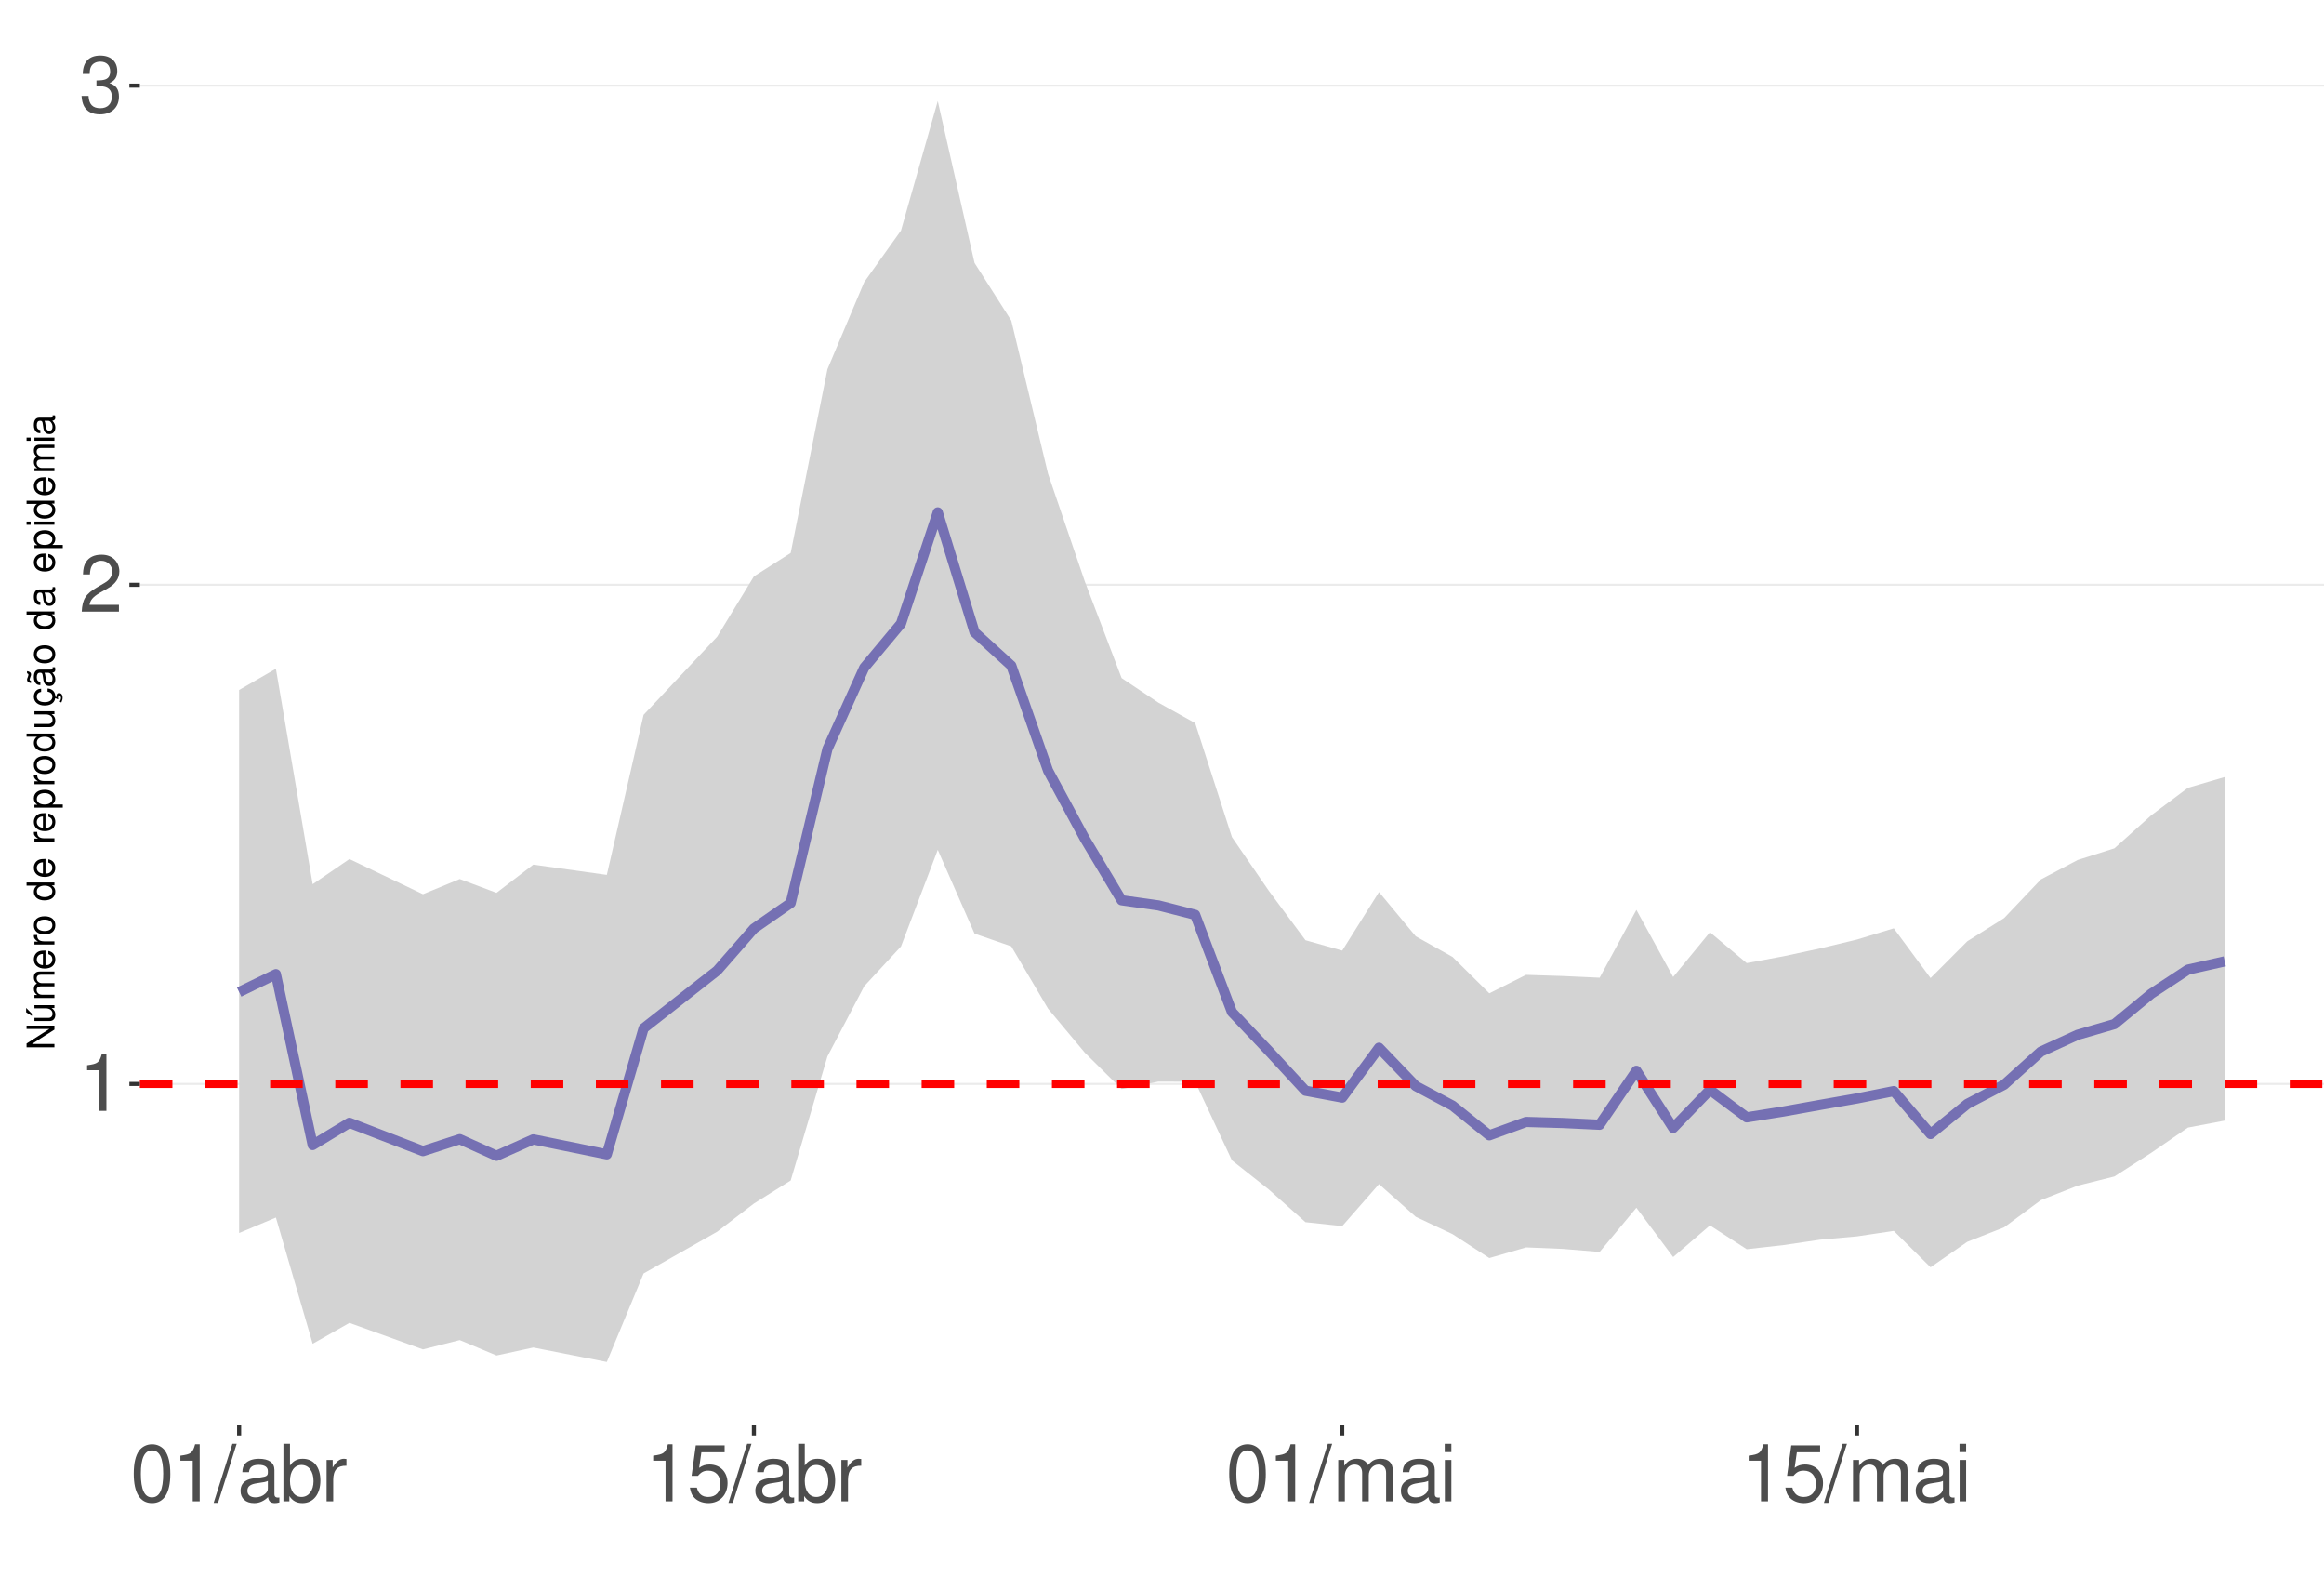
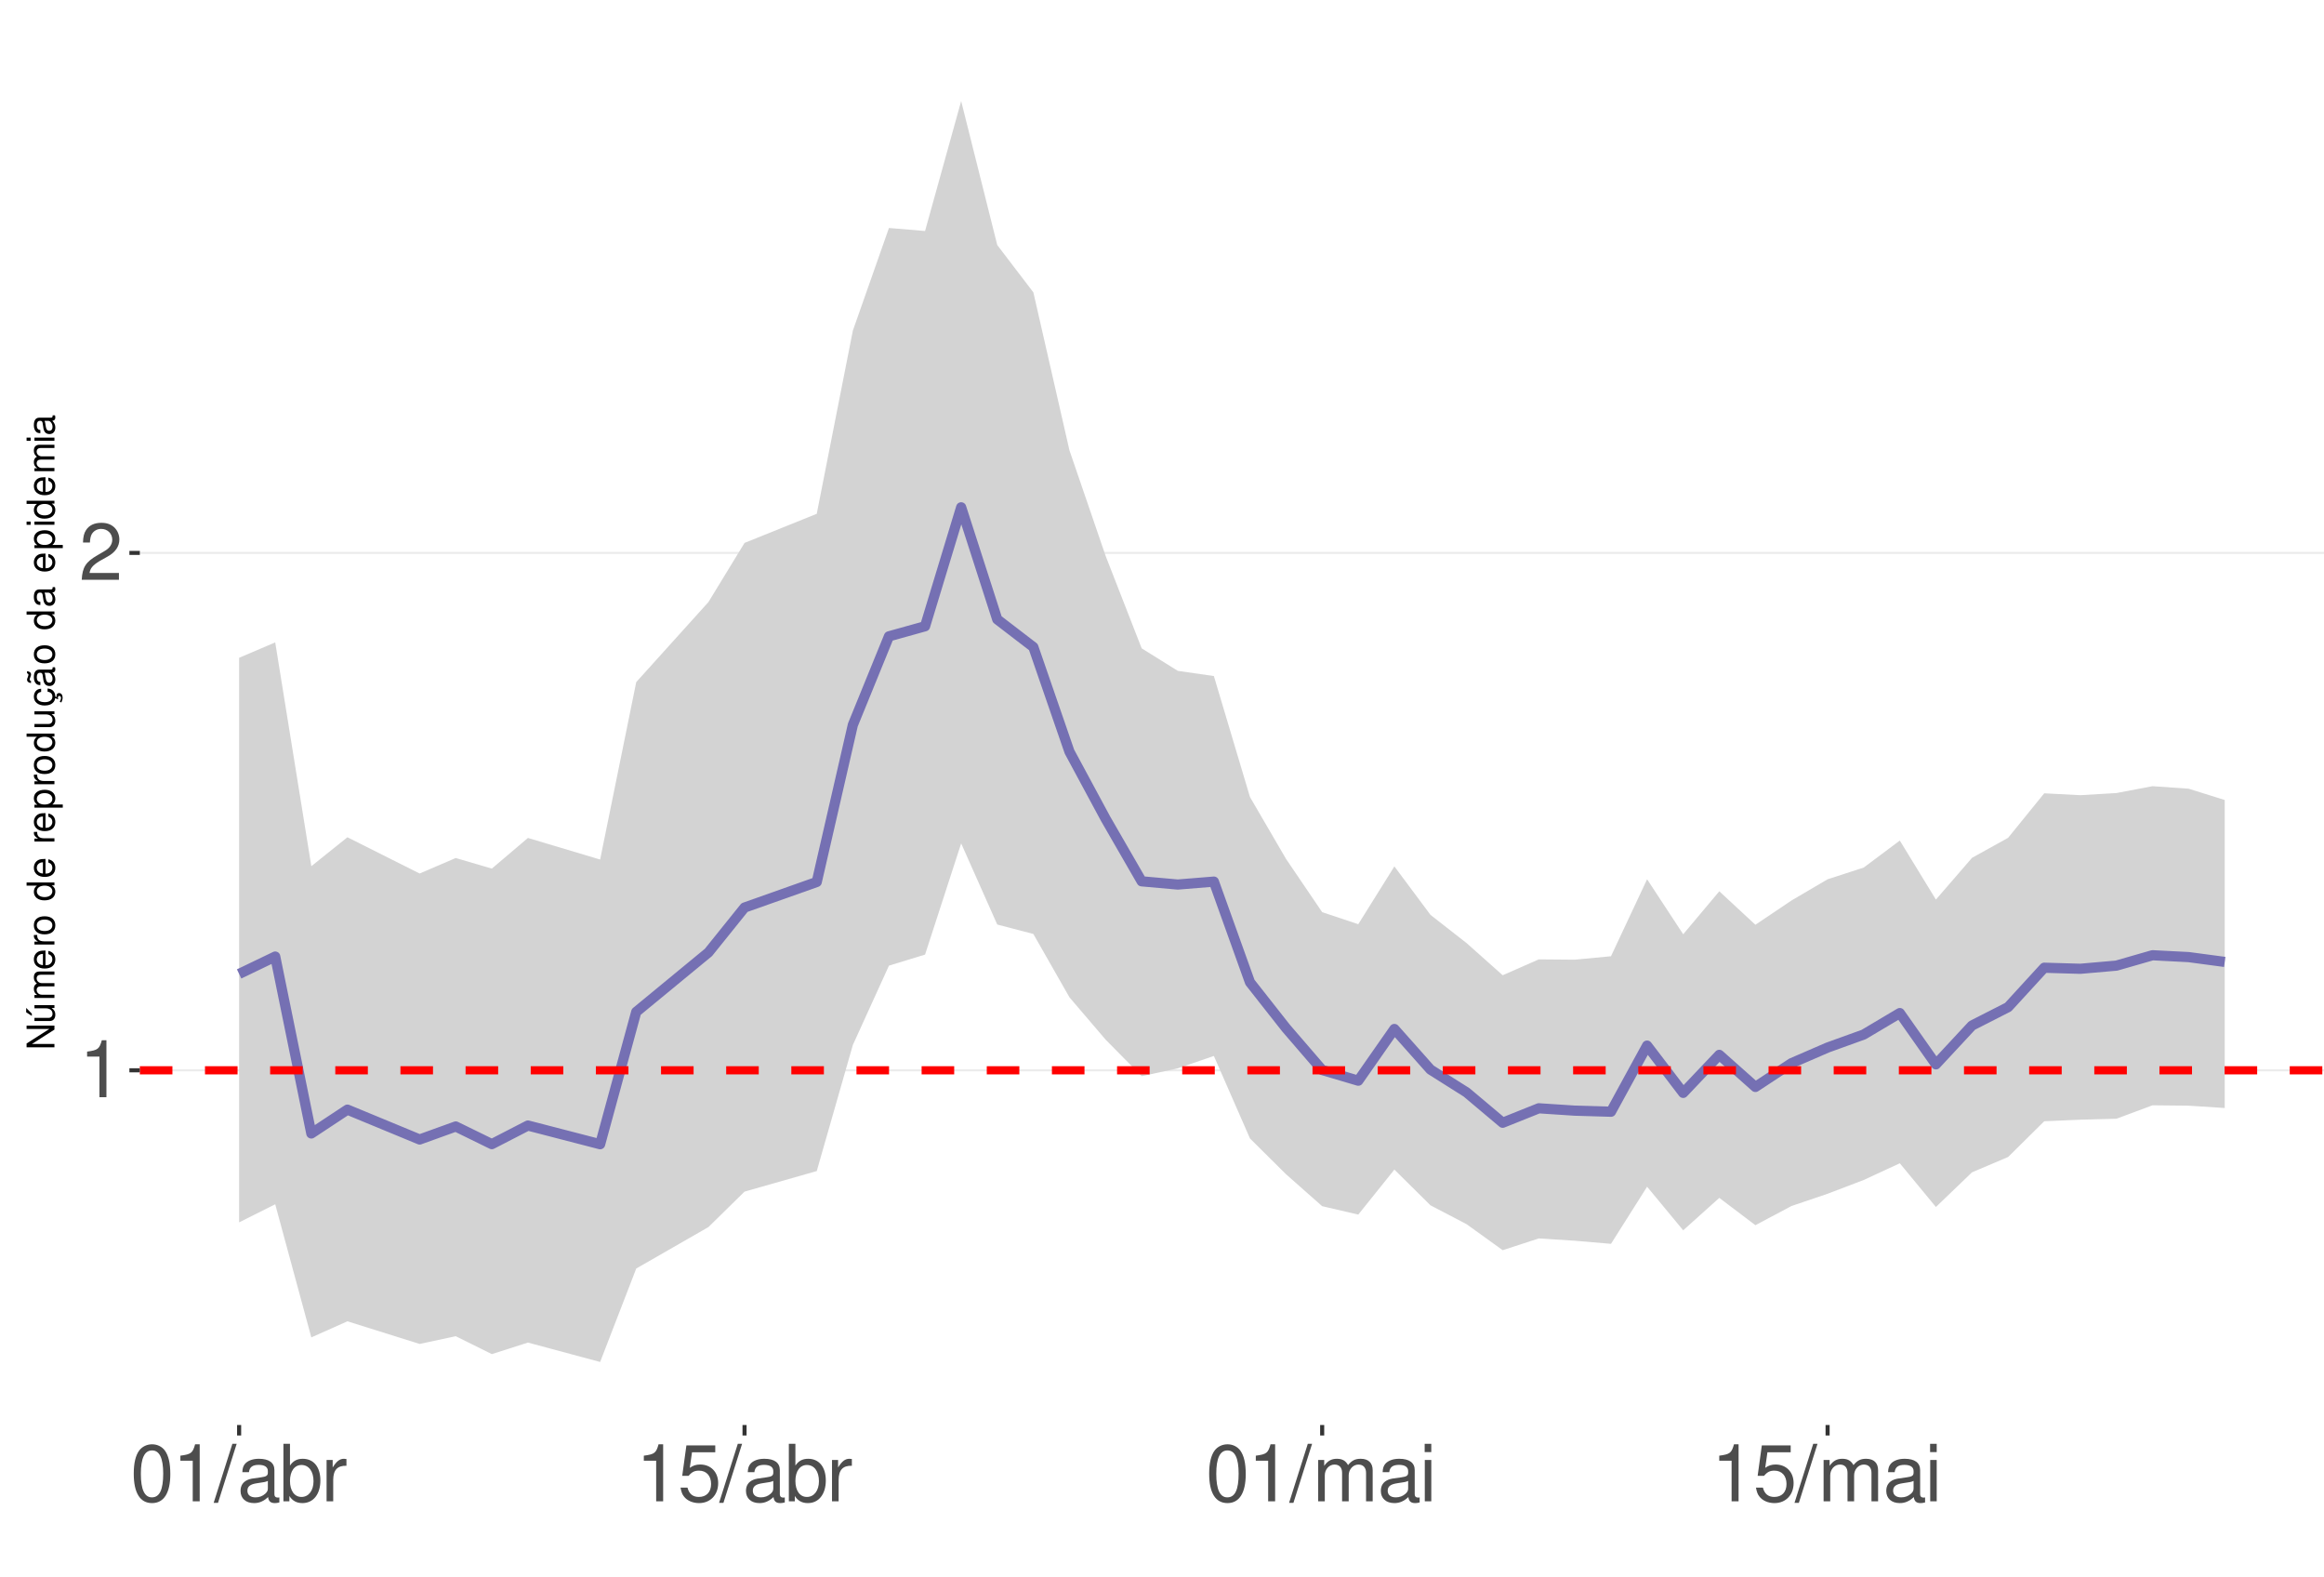
<svg xmlns="http://www.w3.org/2000/svg" xmlns:xlink="http://www.w3.org/1999/xlink" width="609pt" height="413pt" viewBox="0 0 609 413" version="1.1">
  <defs>
    <g>
      <symbol overflow="visible" id="glyph0-0">
        <path style="stroke:none;" d="" />
      </symbol>
      <symbol overflow="visible" id="glyph0-1">
        <path style="stroke:none;" d="M 5.344 -10.641 L 5.344 0 L 7.172 0 L 7.172 -14.938 L 5.969 -14.938 C 5.328 -12.641 4.922 -12.328 2.109 -11.953 L 2.109 -10.641 Z M 5.344 -10.641 " />
      </symbol>
      <symbol overflow="visible" id="glyph0-2">
        <path style="stroke:none;" d="M 10.453 -1.797 L 2.75 -1.797 C 2.938 -3.031 3.594 -3.828 5.391 -4.922 L 7.453 -6.078 C 9.5 -7.203 10.562 -8.734 10.562 -10.578 C 10.562 -11.812 10.062 -12.969 9.188 -13.781 C 8.328 -14.562 7.25 -14.938 5.859 -14.938 C 4 -14.938 2.625 -14.281 1.812 -13 C 1.297 -12.203 1.078 -11.281 1.031 -9.766 L 2.844 -9.766 C 2.906 -10.781 3.031 -11.375 3.281 -11.875 C 3.766 -12.781 4.703 -13.344 5.797 -13.344 C 7.453 -13.344 8.703 -12.141 8.703 -10.531 C 8.703 -9.344 8.016 -8.297 6.719 -7.562 L 4.812 -6.438 C 1.75 -4.688 0.875 -3.281 0.703 -0.016 L 10.453 -0.016 Z M 10.453 -1.797 " />
      </symbol>
      <symbol overflow="visible" id="glyph0-3">
-         <path style="stroke:none;" d="M 4.562 -6.875 L 5.562 -6.875 C 7.547 -6.875 8.594 -5.953 8.594 -4.156 C 8.594 -2.266 7.453 -1.141 5.578 -1.141 C 3.578 -1.141 2.609 -2.141 2.484 -4.344 L 0.656 -4.344 C 0.75 -3.141 0.953 -2.359 1.297 -1.688 C 2.062 -0.25 3.484 0.469 5.5 0.469 C 8.516 0.469 10.453 -1.344 10.453 -4.172 C 10.453 -6.078 9.734 -7.109 7.969 -7.719 C 9.344 -8.281 10.016 -9.312 10.016 -10.828 C 10.016 -13.391 8.344 -14.938 5.562 -14.938 C 2.609 -14.938 1.031 -13.281 0.969 -10.125 L 2.781 -10.125 C 2.812 -11.031 2.891 -11.547 3.125 -12 C 3.531 -12.844 4.438 -13.344 5.578 -13.344 C 7.188 -13.344 8.156 -12.375 8.156 -10.766 C 8.156 -9.703 7.781 -9.062 6.984 -8.719 C 6.484 -8.516 5.828 -8.422 4.562 -8.406 Z M 4.562 -6.875 " />
+         <path style="stroke:none;" d="M 5.688 -14.938 C 4.312 -14.938 3.078 -14.312 2.312 -13.297 C 1.359 -11.984 0.891 -10 0.891 -7.234 C 0.891 -2.188 2.547 0.469 5.688 0.469 C 8.781 0.469 10.469 -2.188 10.469 -7.109 C 10.469 -10 10.016 -11.938 9.047 -13.297 C 8.281 -14.328 7.062 -14.938 5.688 -14.938 Z M 5.688 -13.328 C 7.641 -13.328 8.609 -11.312 8.609 -7.266 C 8.609 -3.016 7.656 -1.031 5.641 -1.031 C 3.719 -1.031 2.75 -3.094 2.75 -7.203 C 2.75 -11.312 3.719 -13.328 5.688 -13.328 Z M 5.688 -13.328 " />
      </symbol>
      <symbol overflow="visible" id="glyph0-4">
-         <path style="stroke:none;" d="M 5.688 -14.938 C 4.312 -14.938 3.078 -14.312 2.312 -13.297 C 1.359 -11.984 0.891 -10 0.891 -7.234 C 0.891 -2.188 2.547 0.469 5.688 0.469 C 8.781 0.469 10.469 -2.188 10.469 -7.109 C 10.469 -10 10.016 -11.938 9.047 -13.297 C 8.281 -14.328 7.062 -14.938 5.688 -14.938 Z M 5.688 -13.328 C 7.641 -13.328 8.609 -11.312 8.609 -7.266 C 8.609 -3.016 7.656 -1.031 5.641 -1.031 C 3.719 -1.031 2.75 -3.094 2.75 -7.203 C 2.75 -11.312 3.719 -13.328 5.688 -13.328 Z M 5.688 -13.328 " />
+         <path style="stroke:none;" d="M 4.734 -15.062 L -0.172 0.406 L 0.969 0.406 L 5.859 -15.062 Z M 4.734 -15.062 " />
      </symbol>
      <symbol overflow="visible" id="glyph0-5">
-         <path style="stroke:none;" d="M 4.734 -15.062 L -0.172 0.406 L 0.969 0.406 L 5.859 -15.062 Z M 4.734 -15.062 " />
+         <path style="stroke:none;" d="M 11.047 -1.016 C 10.859 -0.969 10.781 -0.969 10.672 -0.969 C 10.078 -0.969 9.75 -1.281 9.75 -1.812 L 9.75 -8.188 C 9.75 -10.094 8.344 -11.141 5.688 -11.141 C 4.094 -11.141 2.828 -10.672 2.094 -9.875 C 1.594 -9.312 1.391 -8.703 1.344 -7.625 L 3.078 -7.625 C 3.219 -8.938 4 -9.547 5.625 -9.547 C 7.188 -9.547 8.031 -8.969 8.031 -7.938 L 8.031 -7.484 C 8.016 -6.734 7.641 -6.469 6.234 -6.281 C 3.797 -5.969 3.422 -5.891 2.766 -5.625 C 1.516 -5.078 0.875 -4.125 0.875 -2.734 C 0.875 -0.766 2.234 0.469 4.422 0.469 C 5.781 0.469 6.875 0 8.094 -1.109 C 8.219 0 8.766 0.469 9.875 0.469 C 10.25 0.469 10.469 0.438 11.047 0.297 Z M 8.031 -3.406 C 8.031 -2.828 7.875 -2.484 7.359 -2 C 6.656 -1.359 5.797 -1.031 4.797 -1.031 C 3.453 -1.031 2.672 -1.672 2.672 -2.766 C 2.672 -3.906 3.406 -4.484 5.266 -4.75 C 7.109 -5 7.453 -5.078 8.031 -5.344 Z M 8.031 -3.406 " />
      </symbol>
      <symbol overflow="visible" id="glyph0-6">
-         <path style="stroke:none;" d="M 11.047 -1.016 C 10.859 -0.969 10.781 -0.969 10.672 -0.969 C 10.078 -0.969 9.75 -1.281 9.75 -1.812 L 9.75 -8.188 C 9.75 -10.094 8.344 -11.141 5.688 -11.141 C 4.094 -11.141 2.828 -10.672 2.094 -9.875 C 1.594 -9.312 1.391 -8.703 1.344 -7.625 L 3.078 -7.625 C 3.219 -8.938 4 -9.547 5.625 -9.547 C 7.188 -9.547 8.031 -8.969 8.031 -7.938 L 8.031 -7.484 C 8.016 -6.734 7.641 -6.469 6.234 -6.281 C 3.797 -5.969 3.422 -5.891 2.766 -5.625 C 1.516 -5.078 0.875 -4.125 0.875 -2.734 C 0.875 -0.766 2.234 0.469 4.422 0.469 C 5.781 0.469 6.875 0 8.094 -1.109 C 8.219 0 8.766 0.469 9.875 0.469 C 10.25 0.469 10.469 0.438 11.047 0.297 Z M 8.031 -3.406 C 8.031 -2.828 7.875 -2.484 7.359 -2 C 6.656 -1.359 5.797 -1.031 4.797 -1.031 C 3.453 -1.031 2.672 -1.672 2.672 -2.766 C 2.672 -3.906 3.406 -4.484 5.266 -4.75 C 7.109 -5 7.453 -5.078 8.031 -5.344 Z M 8.031 -3.406 " />
+         <path style="stroke:none;" d="M 1.109 -15.062 L 1.109 0 L 2.672 0 L 2.672 -1.391 C 3.484 -0.125 4.578 0.469 6.094 0.469 C 8.938 0.469 10.797 -1.859 10.797 -5.453 C 10.797 -8.969 9.047 -11.141 6.172 -11.141 C 4.688 -11.141 3.641 -10.578 2.828 -9.359 L 2.828 -15.062 Z M 5.844 -9.516 C 7.766 -9.516 9 -7.844 9 -5.266 C 9 -2.812 7.719 -1.141 5.844 -1.141 C 4 -1.141 2.828 -2.781 2.828 -5.328 C 2.828 -7.875 4 -9.516 5.844 -9.516 Z M 5.844 -9.516 " />
      </symbol>
      <symbol overflow="visible" id="glyph0-7">
-         <path style="stroke:none;" d="M 1.109 -15.062 L 1.109 0 L 2.672 0 L 2.672 -1.391 C 3.484 -0.125 4.578 0.469 6.094 0.469 C 8.938 0.469 10.797 -1.859 10.797 -5.453 C 10.797 -8.969 9.047 -11.141 6.172 -11.141 C 4.688 -11.141 3.641 -10.578 2.828 -9.359 L 2.828 -15.062 Z M 5.844 -9.516 C 7.766 -9.516 9 -7.844 9 -5.266 C 9 -2.812 7.719 -1.141 5.844 -1.141 C 4 -1.141 2.828 -2.781 2.828 -5.328 C 2.828 -7.875 4 -9.516 5.844 -9.516 Z M 5.844 -9.516 " />
+         <path style="stroke:none;" d="M 1.422 -10.828 L 1.422 0 L 3.156 0 L 3.156 -5.625 C 3.188 -8.219 4.25 -9.375 6.625 -9.312 L 6.625 -11.078 C 6.344 -11.109 6.172 -11.141 5.969 -11.141 C 4.859 -11.141 4 -10.469 3.016 -8.859 L 3.016 -10.828 Z M 1.422 -10.828 " />
      </symbol>
      <symbol overflow="visible" id="glyph0-8">
-         <path style="stroke:none;" d="M 1.422 -10.828 L 1.422 0 L 3.156 0 L 3.156 -5.625 C 3.188 -8.219 4.25 -9.375 6.625 -9.312 L 6.625 -11.078 C 6.344 -11.109 6.172 -11.141 5.969 -11.141 C 4.859 -11.141 4 -10.469 3.016 -8.859 L 3.016 -10.828 Z M 1.422 -10.828 " />
+         <path style="stroke:none;" d="M 9.828 -14.641 L 2.266 -14.641 L 1.172 -6.672 L 2.844 -6.672 C 3.703 -7.688 4.406 -8.031 5.562 -8.031 C 7.516 -8.031 8.734 -6.688 8.734 -4.531 C 8.734 -2.422 7.516 -1.141 5.531 -1.141 C 3.953 -1.141 2.969 -1.938 2.547 -3.594 L 0.719 -3.594 C 0.969 -2.391 1.172 -1.812 1.609 -1.281 C 2.438 -0.172 3.922 0.469 5.578 0.469 C 8.531 0.469 10.594 -1.672 10.594 -4.766 C 10.594 -7.656 8.672 -9.641 5.859 -9.641 C 4.828 -9.641 4 -9.375 3.156 -8.766 L 3.734 -12.844 L 9.828 -12.844 Z M 9.828 -14.641 " />
      </symbol>
      <symbol overflow="visible" id="glyph0-9">
-         <path style="stroke:none;" d="M 9.828 -14.641 L 2.266 -14.641 L 1.172 -6.672 L 2.844 -6.672 C 3.703 -7.688 4.406 -8.031 5.562 -8.031 C 7.516 -8.031 8.734 -6.688 8.734 -4.531 C 8.734 -2.422 7.516 -1.141 5.531 -1.141 C 3.953 -1.141 2.969 -1.938 2.547 -3.594 L 0.719 -3.594 C 0.969 -2.391 1.172 -1.812 1.609 -1.281 C 2.438 -0.172 3.922 0.469 5.578 0.469 C 8.531 0.469 10.594 -1.672 10.594 -4.766 C 10.594 -7.656 8.672 -9.641 5.859 -9.641 C 4.828 -9.641 4 -9.375 3.156 -8.766 L 3.734 -12.844 L 9.828 -12.844 Z M 9.828 -14.641 " />
+         <path style="stroke:none;" d="M 1.453 -10.828 L 1.453 0 L 3.188 0 L 3.188 -6.797 C 3.188 -8.359 4.312 -9.625 5.719 -9.625 C 7 -9.625 7.719 -8.844 7.719 -7.453 L 7.719 0 L 9.453 0 L 9.453 -6.797 C 9.453 -8.359 10.594 -9.625 12 -9.625 C 13.266 -9.625 14 -8.812 14 -7.453 L 14 0 L 15.734 0 L 15.734 -8.125 C 15.734 -10.062 14.625 -11.141 12.594 -11.141 C 11.156 -11.141 10.281 -10.703 9.281 -9.484 C 8.641 -10.641 7.766 -11.141 6.359 -11.141 C 4.922 -11.141 3.953 -10.594 3.031 -9.297 L 3.031 -10.828 Z M 1.453 -10.828 " />
      </symbol>
      <symbol overflow="visible" id="glyph0-10">
-         <path style="stroke:none;" d="M 1.453 -10.828 L 1.453 0 L 3.188 0 L 3.188 -6.797 C 3.188 -8.359 4.312 -9.625 5.719 -9.625 C 7 -9.625 7.719 -8.844 7.719 -7.453 L 7.719 0 L 9.453 0 L 9.453 -6.797 C 9.453 -8.359 10.594 -9.625 12 -9.625 C 13.266 -9.625 14 -8.812 14 -7.453 L 14 0 L 15.734 0 L 15.734 -8.125 C 15.734 -10.062 14.625 -11.141 12.594 -11.141 C 11.156 -11.141 10.281 -10.703 9.281 -9.484 C 8.641 -10.641 7.766 -11.141 6.359 -11.141 C 4.922 -11.141 3.953 -10.594 3.031 -9.297 L 3.031 -10.828 Z M 1.453 -10.828 " />
-       </symbol>
-       <symbol overflow="visible" id="glyph0-11">
        <path style="stroke:none;" d="M 3.094 -10.828 L 1.391 -10.828 L 1.391 0 L 3.094 0 Z M 3.094 -15.062 L 1.359 -15.062 L 1.359 -12.891 L 3.094 -12.891 Z M 3.094 -15.062 " />
      </symbol>
      <symbol overflow="visible" id="glyph1-0">
        <path style="stroke:none;" d="" />
      </symbol>
      <symbol overflow="visible" id="glyph1-1">
        <path style="stroke:none;" d="M -7.297 -6.453 L -7.297 -5.578 L -1.328 -5.578 L -7.297 -1.766 L -7.297 -0.766 L 0 -0.766 L 0 -1.641 L -5.906 -1.641 L 0 -5.406 L 0 -6.453 Z M -7.297 -6.453 " />
      </symbol>
      <symbol overflow="visible" id="glyph1-2">
        <path style="stroke:none;" d="M 0 -4.812 L -5.234 -4.812 L -5.234 -3.984 L -2.266 -3.984 C -1.203 -3.984 -0.5 -3.438 -0.5 -2.562 C -0.5 -1.906 -0.906 -1.484 -1.531 -1.484 L -5.234 -1.484 L -5.234 -0.656 L -1.203 -0.656 C -0.328 -0.656 0.234 -1.297 0.234 -2.312 C 0.234 -3.094 -0.047 -3.578 -0.734 -4.062 L 0 -4.062 Z M -7.406 -2.953 L -5.922 -2 L -5.922 -2.594 L -7.406 -4.094 Z M -7.406 -2.953 " />
      </symbol>
      <symbol overflow="visible" id="glyph1-3">
        <path style="stroke:none;" d="M -5.234 -0.703 L 0 -0.703 L 0 -1.547 L -3.297 -1.547 C -4.047 -1.547 -4.656 -2.094 -4.656 -2.766 C -4.656 -3.391 -4.281 -3.734 -3.609 -3.734 L 0 -3.734 L 0 -4.578 L -3.297 -4.578 C -4.047 -4.578 -4.656 -5.125 -4.656 -5.812 C -4.656 -6.422 -4.266 -6.781 -3.609 -6.781 L 0 -6.781 L 0 -7.625 L -3.938 -7.625 C -4.875 -7.625 -5.391 -7.078 -5.391 -6.094 C -5.391 -5.406 -5.188 -4.984 -4.594 -4.484 C -5.156 -4.188 -5.391 -3.766 -5.391 -3.078 C -5.391 -2.375 -5.125 -1.906 -4.5 -1.469 L -5.234 -1.469 Z M -5.234 -0.703 " />
      </symbol>
      <symbol overflow="visible" id="glyph1-4">
        <path style="stroke:none;" d="M -2.344 -5.125 C -3.141 -5.125 -3.625 -5.062 -4.016 -4.922 C -4.875 -4.578 -5.391 -3.781 -5.391 -2.797 C -5.391 -1.344 -4.281 -0.406 -2.547 -0.406 C -0.812 -0.406 0.234 -1.297 0.234 -2.781 C 0.234 -3.984 -0.453 -4.812 -1.594 -5.016 L -1.594 -4.188 C -0.906 -3.953 -0.547 -3.484 -0.547 -2.812 C -0.547 -2.281 -0.781 -1.828 -1.219 -1.547 C -1.516 -1.344 -1.812 -1.281 -2.344 -1.266 Z M -3.016 -1.297 C -3.984 -1.359 -4.625 -1.953 -4.625 -2.797 C -4.625 -3.641 -3.953 -4.234 -3.016 -4.234 Z M -3.016 -1.297 " />
      </symbol>
      <symbol overflow="visible" id="glyph1-5">
        <path style="stroke:none;" d="M -5.234 -0.688 L 0 -0.688 L 0 -1.531 L -2.719 -1.531 C -3.984 -1.547 -4.547 -2.062 -4.516 -3.203 L -5.359 -3.203 C -5.375 -3.062 -5.391 -2.984 -5.391 -2.891 C -5.391 -2.344 -5.062 -1.938 -4.297 -1.453 L -5.234 -1.453 Z M -5.234 -0.688 " />
      </symbol>
      <symbol overflow="visible" id="glyph1-6">
        <path style="stroke:none;" d="M -5.391 -2.719 C -5.391 -1.234 -4.344 -0.359 -2.578 -0.359 C -0.812 -0.359 0.234 -1.234 0.234 -2.734 C 0.234 -4.203 -0.812 -5.094 -2.547 -5.094 C -4.359 -5.094 -5.391 -4.234 -5.391 -2.719 Z M -4.625 -2.734 C -4.625 -3.672 -3.844 -4.234 -2.547 -4.234 C -1.312 -4.234 -0.547 -3.656 -0.547 -2.734 C -0.547 -1.797 -1.312 -1.234 -2.578 -1.234 C -3.844 -1.234 -4.625 -1.797 -4.625 -2.734 Z M -4.625 -2.734 " />
      </symbol>
      <symbol overflow="visible" id="glyph1-7">
        <path style="stroke:none;" d="" />
      </symbol>
      <symbol overflow="visible" id="glyph1-8">
        <path style="stroke:none;" d="M -7.297 -4.953 L -7.297 -4.125 L -4.578 -4.125 C -5.109 -3.766 -5.391 -3.203 -5.391 -2.516 C -5.391 -1.156 -4.297 -0.266 -2.625 -0.266 C -0.859 -0.266 0.234 -1.125 0.234 -2.547 C 0.234 -3.266 -0.047 -3.766 -0.688 -4.203 L 0 -4.203 L 0 -4.953 Z M -4.609 -2.656 C -4.609 -3.547 -3.812 -4.125 -2.562 -4.125 C -1.344 -4.125 -0.547 -3.547 -0.547 -2.656 C -0.547 -1.734 -1.359 -1.125 -2.578 -1.125 C -3.797 -1.125 -4.609 -1.734 -4.609 -2.656 Z M -4.609 -2.656 " />
      </symbol>
      <symbol overflow="visible" id="glyph1-9">
        <path style="stroke:none;" d="M 2.188 -0.547 L 2.188 -1.375 L -0.547 -1.375 C -0.016 -1.812 0.234 -2.312 0.234 -2.984 C 0.234 -4.344 -0.859 -5.234 -2.531 -5.234 C -4.297 -5.234 -5.391 -4.375 -5.391 -2.984 C -5.391 -2.266 -5.062 -1.703 -4.453 -1.312 L -5.234 -1.312 L -5.234 -0.547 Z M -4.609 -2.844 C -4.609 -3.766 -3.797 -4.359 -2.547 -4.359 C -1.359 -4.359 -0.547 -3.75 -0.547 -2.844 C -0.547 -1.953 -1.344 -1.375 -2.578 -1.375 C -3.812 -1.375 -4.609 -1.953 -4.609 -2.844 Z M -4.609 -2.844 " />
      </symbol>
      <symbol overflow="visible" id="glyph1-10">
        <path style="stroke:none;" d="M 0 -4.812 L -5.234 -4.812 L -5.234 -3.984 L -2.266 -3.984 C -1.203 -3.984 -0.5 -3.438 -0.5 -2.562 C -0.5 -1.906 -0.906 -1.484 -1.531 -1.484 L -5.234 -1.484 L -5.234 -0.656 L -1.203 -0.656 C -0.328 -0.656 0.234 -1.297 0.234 -2.312 C 0.234 -3.094 -0.047 -3.578 -0.734 -4.062 L 0 -4.062 Z M 0 -4.812 " />
      </symbol>
      <symbol overflow="visible" id="glyph1-11">
        <path style="stroke:none;" d="M 0.234 -2.641 C 0.234 -3.875 -0.547 -4.703 -1.797 -4.766 L -1.797 -3.938 C -0.953 -3.797 -0.531 -3.359 -0.531 -2.656 C -0.531 -1.734 -1.281 -1.188 -2.516 -1.188 C -3.844 -1.188 -4.625 -1.719 -4.625 -2.625 C -4.625 -3.328 -4.203 -3.766 -3.484 -3.875 L -3.484 -4.703 C -3.984 -4.672 -4.312 -4.562 -4.609 -4.359 C -5.094 -4 -5.391 -3.375 -5.391 -2.641 C -5.391 -1.219 -4.266 -0.312 -2.531 -0.312 C -1.469 -0.312 -0.625 -0.672 -0.156 -1.312 C 0.047 -1.594 0.125 -1.812 0.203 -2.25 L 0.922 -1.938 L 0.984 -2.062 C 0.938 -2.188 0.906 -2.25 0.906 -2.375 C 0.906 -2.656 1.047 -2.828 1.281 -2.828 C 1.547 -2.828 1.734 -2.594 1.734 -2.297 C 1.734 -2.031 1.672 -1.844 1.438 -1.406 L 1.406 -1.312 L 1.812 -1.094 C 2.078 -1.75 2.141 -1.953 2.141 -2.344 C 2.141 -3.109 1.781 -3.578 1.203 -3.578 C 0.781 -3.578 0.547 -3.297 0.547 -2.797 C 0.547 -2.703 0.547 -2.641 0.562 -2.516 Z M 0.234 -2.641 " />
      </symbol>
      <symbol overflow="visible" id="glyph1-12">
        <path style="stroke:none;" d="M -0.484 -5.344 C -0.469 -5.266 -0.469 -5.219 -0.469 -5.172 C -0.469 -4.875 -0.625 -4.719 -0.875 -4.719 L -3.953 -4.719 C -4.891 -4.719 -5.391 -4.047 -5.391 -2.75 C -5.391 -1.984 -5.172 -1.375 -4.781 -1.016 C -4.516 -0.766 -4.203 -0.672 -3.688 -0.656 L -3.688 -1.484 C -4.328 -1.562 -4.625 -1.938 -4.625 -2.719 C -4.625 -3.484 -4.344 -3.891 -3.844 -3.891 L -3.625 -3.891 C -3.266 -3.875 -3.125 -3.703 -3.047 -3.016 C -2.891 -1.844 -2.844 -1.656 -2.719 -1.344 C -2.453 -0.734 -2 -0.422 -1.312 -0.422 C -0.375 -0.422 0.234 -1.078 0.234 -2.141 C 0.234 -2.797 0 -3.328 -0.547 -3.922 C 0 -3.984 0.234 -4.234 0.234 -4.781 C 0.234 -4.953 0.203 -5.062 0.141 -5.344 Z M -1.656 -3.891 C -1.375 -3.891 -1.203 -3.812 -0.969 -3.562 C -0.656 -3.219 -0.5 -2.812 -0.5 -2.312 C -0.5 -1.672 -0.812 -1.297 -1.344 -1.297 C -1.891 -1.297 -2.172 -1.656 -2.297 -2.547 C -2.422 -3.438 -2.453 -3.609 -2.594 -3.891 Z M -7.172 -3.75 C -6.922 -3.672 -6.812 -3.547 -6.812 -3.375 C -6.812 -3.25 -6.875 -2.984 -6.984 -2.734 C -7.156 -2.312 -7.172 -2.25 -7.172 -2.047 C -7.172 -1.594 -6.797 -1.297 -6.141 -1.188 L -6.141 -1.766 C -6.375 -1.812 -6.5 -1.938 -6.5 -2.094 C -6.5 -2.203 -6.469 -2.344 -6.375 -2.578 C -6.156 -3.156 -6.125 -3.234 -6.125 -3.438 C -6.125 -3.922 -6.484 -4.219 -7.172 -4.312 Z M -7.172 -3.75 " />
      </symbol>
      <symbol overflow="visible" id="glyph1-13">
        <path style="stroke:none;" d="M -0.484 -5.344 C -0.469 -5.266 -0.469 -5.219 -0.469 -5.172 C -0.469 -4.875 -0.625 -4.719 -0.875 -4.719 L -3.953 -4.719 C -4.891 -4.719 -5.391 -4.047 -5.391 -2.75 C -5.391 -1.984 -5.172 -1.375 -4.781 -1.016 C -4.516 -0.766 -4.203 -0.672 -3.688 -0.656 L -3.688 -1.484 C -4.328 -1.562 -4.625 -1.938 -4.625 -2.719 C -4.625 -3.484 -4.344 -3.891 -3.844 -3.891 L -3.625 -3.891 C -3.266 -3.875 -3.125 -3.703 -3.047 -3.016 C -2.891 -1.844 -2.844 -1.656 -2.719 -1.344 C -2.453 -0.734 -2 -0.422 -1.312 -0.422 C -0.375 -0.422 0.234 -1.078 0.234 -2.141 C 0.234 -2.797 0 -3.328 -0.547 -3.922 C 0 -3.984 0.234 -4.234 0.234 -4.781 C 0.234 -4.953 0.203 -5.062 0.141 -5.344 Z M -1.656 -3.891 C -1.375 -3.891 -1.203 -3.812 -0.969 -3.562 C -0.656 -3.219 -0.5 -2.812 -0.5 -2.312 C -0.5 -1.672 -0.812 -1.297 -1.344 -1.297 C -1.891 -1.297 -2.172 -1.656 -2.297 -2.547 C -2.422 -3.438 -2.453 -3.609 -2.594 -3.891 Z M -1.656 -3.891 " />
      </symbol>
      <symbol overflow="visible" id="glyph1-14">
        <path style="stroke:none;" d="M -5.234 -1.5 L -5.234 -0.672 L 0 -0.672 L 0 -1.5 Z M -7.297 -1.5 L -7.297 -0.656 L -6.234 -0.656 L -6.234 -1.5 Z M -7.297 -1.5 " />
      </symbol>
    </g>
    <clipPath id="clip1">
      <path d="M 36.645 9.961 L 609 9.961 L 609 373.328 L 36.645 373.328 Z M 36.645 9.961 " />
    </clipPath>
    <clipPath id="clip2">
-       <path d="M 36.645 283 L 609 283 L 609 285 L 36.645 285 Z M 36.645 283 " />
+       <path d="M 36.645 280 L 609 280 L 609 281 L 36.645 281 Z M 36.645 280 " />
    </clipPath>
    <clipPath id="clip3">
-       <path d="M 36.645 152 L 609 152 L 609 154 L 36.645 154 Z M 36.645 152 " />
+       <path d="M 36.645 144 L 609 144 L 609 146 L 36.645 146 Z M 36.645 144 " />
    </clipPath>
    <clipPath id="clip4">
-       <path d="M 36.645 22 L 609 22 L 609 23 L 36.645 23 Z M 36.645 22 " />
-     </clipPath>
-     <clipPath id="clip5">
-       <path d="M 36.645 282 L 609 282 L 609 286 L 36.645 286 Z M 36.645 282 " />
+       <path d="M 36.645 279 L 609 279 L 609 282 L 36.645 282 Z M 36.645 279 " />
    </clipPath>
  </defs>
  <g id="surface73">
    <rect x="0" y="0" width="609" height="413" style="fill:rgb(100%,100%,100%);fill-opacity:1;stroke:none;" />
    <rect x="0" y="0" width="609" height="413" style="fill:rgb(100%,100%,100%);fill-opacity:1;stroke:none;" />
    <path style="fill:none;stroke-width:1.067;stroke-linecap:round;stroke-linejoin:round;stroke:rgb(100%,100%,100%);stroke-opacity:1;stroke-miterlimit:10;" d="M 0 413 L 609 413 L 609 0 L 0 0 Z M 0 413 " />
    <g clip-path="url(#clip1)" clip-rule="nonzero">
      <path style=" stroke:none;fill-rule:nonzero;fill:rgb(100%,100%,100%);fill-opacity:1;" d="M 36.645 373.328 L 609 373.328 L 609 9.961 L 36.645 9.961 Z M 36.645 373.328 " />
    </g>
    <g clip-path="url(#clip2)" clip-rule="nonzero">
-       <path style="fill:none;stroke-width:0.533;stroke-linecap:butt;stroke-linejoin:round;stroke:rgb(92.157%,92.157%,92.157%);stroke-opacity:1;stroke-miterlimit:10;" d="M 36.645 283.969 L 609 283.969 " />
+       <path style="fill:none;stroke-width:0.533;stroke-linecap:butt;stroke-linejoin:round;stroke:rgb(92.157%,92.157%,92.157%);stroke-opacity:1;stroke-miterlimit:10;" d="M 36.645 280.402 L 609 280.402 " />
    </g>
    <g clip-path="url(#clip3)" clip-rule="nonzero">
-       <path style="fill:none;stroke-width:0.533;stroke-linecap:butt;stroke-linejoin:round;stroke:rgb(92.157%,92.157%,92.157%);stroke-opacity:1;stroke-miterlimit:10;" d="M 36.645 153.203 L 609 153.203 " />
+       <path style="fill:none;stroke-width:0.533;stroke-linecap:butt;stroke-linejoin:round;stroke:rgb(92.157%,92.157%,92.157%);stroke-opacity:1;stroke-miterlimit:10;" d="M 36.645 144.852 L 609 144.852 " />
    </g>
+     <path style=" stroke:none;fill-rule:nonzero;fill:rgb(82.745%,82.745%,82.745%);fill-opacity:1;" d="M 62.66 172.332 L 72.121 168.293 L 81.582 226.93 L 91.043 219.348 L 109.965 228.844 L 119.422 224.785 L 128.883 227.559 L 138.344 219.527 L 157.266 225.184 L 166.727 178.695 L 185.648 157.723 L 195.105 142.23 L 214.027 134.609 L 223.488 86.617 L 232.949 59.73 L 242.41 60.52 L 251.871 26.48 L 261.328 64.195 L 270.789 76.59 L 280.25 117.988 L 289.711 145.594 L 299.172 169.852 L 308.633 175.75 L 318.094 177.113 L 327.555 208.812 L 337.012 225.035 L 346.473 238.973 L 355.934 242.121 L 365.395 226.98 L 374.855 239.68 L 384.316 247.074 L 393.777 255.496 L 403.234 251.34 L 412.695 251.418 L 422.156 250.52 L 431.617 230.348 L 441.078 244.762 L 450.539 233.5 L 460 242.27 L 469.457 235.914 L 478.918 230.355 L 488.379 227.285 L 497.84 220.211 L 507.301 235.672 L 516.762 224.738 L 526.223 219.492 L 535.684 207.832 L 545.141 208.324 L 554.602 207.762 L 564.062 205.969 L 573.523 206.625 L 582.984 209.586 L 582.984 290.285 L 573.523 289.668 L 564.062 289.57 L 554.602 293.086 L 545.141 293.34 L 535.684 293.75 L 526.223 303.113 L 516.762 307.125 L 507.301 316.211 L 497.84 304.758 L 488.379 309.133 L 478.918 312.746 L 469.457 315.953 L 460 320.98 L 450.539 313.82 L 441.078 322.32 L 431.617 310.898 L 422.156 325.863 L 412.695 325.051 L 403.234 324.449 L 393.777 327.527 L 384.316 320.715 L 374.855 315.77 L 365.395 306.41 L 355.934 318.199 L 346.473 316 L 337.012 307.641 L 327.555 298.258 L 318.094 276.641 L 308.633 279.887 L 299.172 281.941 L 289.711 272.352 L 280.25 261.281 L 270.789 244.684 L 261.328 242.211 L 251.871 220.953 L 242.41 250.09 L 232.949 252.98 L 223.488 273.762 L 214.027 306.797 L 195.105 312.184 L 185.648 321.469 L 166.727 332.328 L 157.266 356.812 L 138.344 351.727 L 128.883 354.754 L 119.422 350.062 L 109.965 352.09 L 91.043 346.156 L 81.582 350.375 L 72.121 315.5 L 62.66 320.234 Z M 62.66 172.332 " />
+     <path style="fill:none;stroke-width:2.667;stroke-linecap:butt;stroke-linejoin:round;stroke:rgb(45.882%,43.922%,70.196%);stroke-opacity:1;stroke-miterlimit:10;" d="M 62.66 255.152 L 72.121 250.602 L 81.582 296.949 L 91.043 290.703 L 109.965 298.527 L 119.422 295.117 L 128.883 299.742 L 138.344 294.867 L 157.266 299.766 L 166.727 265.098 L 185.648 249.52 L 195.105 237.762 L 214.027 231.062 L 223.488 189.914 L 232.949 166.707 L 242.41 164.07 L 251.871 132.906 L 261.328 162.262 L 270.789 169.52 L 280.25 196.926 L 289.711 214.484 L 299.172 230.891 L 308.633 231.734 L 318.094 230.965 L 327.555 257.34 L 337.012 269.352 L 346.473 280.324 L 355.934 283.121 L 365.395 269.574 L 374.855 280.215 L 384.316 286.184 L 393.777 294.141 L 403.234 290.352 L 412.695 290.973 L 422.156 291.25 L 431.617 273.926 L 441.078 286.316 L 450.539 276.352 L 460 284.762 L 469.457 278.539 L 478.918 274.441 L 488.379 271.027 L 497.84 265.406 L 507.301 278.844 L 516.762 268.668 L 526.223 263.848 L 535.684 253.527 L 545.141 253.805 L 554.602 252.977 L 564.062 250.258 L 573.523 250.742 L 582.984 252.008 " />
    <g clip-path="url(#clip4)" clip-rule="nonzero">
-       <path style="fill:none;stroke-width:0.533;stroke-linecap:butt;stroke-linejoin:round;stroke:rgb(92.157%,92.157%,92.157%);stroke-opacity:1;stroke-miterlimit:10;" d="M 36.645 22.438 L 609 22.438 " />
-     </g>
-     <path style=" stroke:none;fill-rule:nonzero;fill:rgb(82.745%,82.745%,82.745%);fill-opacity:1;" d="M 62.66 180.766 L 72.297 175.195 L 81.934 231.645 L 91.566 225.059 L 110.84 234.266 L 120.477 230.289 L 130.109 233.906 L 139.746 226.516 L 159.016 229.207 L 168.652 187.277 L 187.926 166.809 L 197.559 151.008 L 207.195 144.867 L 216.832 96.734 L 226.465 73.902 L 236.102 60.391 L 245.738 26.48 L 255.375 68.883 L 265.008 84 L 274.645 124.145 L 284.281 152.348 L 293.914 177.641 L 303.551 184.078 L 313.188 189.434 L 322.824 219.301 L 332.457 233.32 L 342.094 246.32 L 351.73 249.035 L 361.363 233.699 L 371 245.297 L 380.637 250.695 L 390.273 260.227 L 399.906 255.391 L 409.543 255.699 L 419.18 256.141 L 428.812 238.375 L 438.449 255.945 L 448.086 244.227 L 457.723 252.312 L 467.355 250.527 L 476.992 248.457 L 486.629 246.141 L 496.262 243.203 L 505.898 256.234 L 515.535 246.59 L 525.172 240.527 L 534.805 230.395 L 544.441 225.305 L 554.078 222.246 L 563.711 213.609 L 573.348 206.395 L 582.984 203.57 L 582.984 293.574 L 573.348 295.398 L 563.711 302.023 L 554.078 308.211 L 544.441 310.625 L 534.805 314.414 L 525.172 321.539 L 515.535 325.324 L 505.898 332.004 L 496.262 322.469 L 486.629 323.906 L 476.992 324.766 L 467.355 326.188 L 457.723 327.273 L 448.086 321.031 L 438.449 329.324 L 428.812 316.41 L 419.18 327.988 L 409.543 327.191 L 399.906 326.797 L 390.273 329.586 L 380.637 323.324 L 371 318.773 L 361.363 310.215 L 351.73 321.211 L 342.094 320.184 L 332.457 311.598 L 322.824 303.98 L 313.188 283.398 L 303.551 283.367 L 293.914 285.32 L 284.281 275.785 L 274.645 264.258 L 265.008 247.926 L 255.375 244.59 L 245.738 222.641 L 236.102 247.953 L 226.465 258.371 L 216.832 276.75 L 207.195 309.27 L 197.559 315.309 L 187.926 322.691 L 168.652 333.621 L 159.016 356.812 L 139.746 353.023 L 130.109 355.117 L 120.477 351.074 L 110.84 353.516 L 91.566 346.57 L 81.934 352.043 L 72.297 318.969 L 62.66 323.027 Z M 62.66 180.766 " />
-     <path style="fill:none;stroke-width:2.667;stroke-linecap:butt;stroke-linejoin:round;stroke:rgb(45.882%,43.922%,70.196%);stroke-opacity:1;stroke-miterlimit:10;" d="M 62.66 259.895 L 72.297 255.215 L 81.934 299.973 L 91.566 294.145 L 110.84 301.57 L 120.477 298.441 L 130.109 302.793 L 139.746 298.496 L 159.016 302.414 L 168.652 269.406 L 187.926 254.281 L 197.559 243.262 L 207.195 236.574 L 216.832 196.219 L 226.465 174.926 L 236.102 163.379 L 245.738 134.242 L 255.375 165.629 L 265.008 174.387 L 274.645 201.902 L 284.281 219.746 L 293.914 235.848 L 303.551 237.199 L 313.188 239.656 L 322.824 265.133 L 332.457 275.293 L 342.094 285.75 L 351.73 287.551 L 361.363 274.484 L 371 284.523 L 380.637 289.652 L 390.273 297.426 L 399.906 293.922 L 409.543 294.199 L 419.18 294.656 L 428.812 280.52 L 438.449 295.504 L 448.086 285.516 L 457.723 292.719 L 467.355 291.184 L 476.992 289.457 L 486.629 287.77 L 496.262 285.848 L 505.898 297.09 L 515.535 289.207 L 525.172 284.176 L 534.805 275.5 L 544.441 271.098 L 554.078 268.297 L 563.711 260.352 L 573.348 254.02 L 582.984 251.855 " />
-     <g clip-path="url(#clip5)" clip-rule="nonzero">
-       <path style="fill:none;stroke-width:2.134;stroke-linecap:butt;stroke-linejoin:round;stroke:rgb(100%,0%,0%);stroke-opacity:1;stroke-dasharray:8.536,8.536;stroke-miterlimit:10;" d="M 36.645 283.969 L 609 283.969 " />
+       <path style="fill:none;stroke-width:2.134;stroke-linecap:butt;stroke-linejoin:round;stroke:rgb(100%,0%,0%);stroke-opacity:1;stroke-dasharray:8.536,8.536;stroke-miterlimit:10;" d="M 36.645 280.402 L 609 280.402 " />
    </g>
    <g style="fill:rgb(30.196%,30.196%,30.196%);fill-opacity:1;">
-       <use xlink:href="#glyph0-1" x="20.715" y="291.022" />
+       <use xlink:href="#glyph0-1" x="20.715" y="287.456" />
    </g>
    <g style="fill:rgb(30.196%,30.196%,30.196%);fill-opacity:1;">
-       <use xlink:href="#glyph0-2" x="20.715" y="160.257" />
+       <use xlink:href="#glyph0-2" x="20.715" y="151.905" />
+     </g>
+     <path style="fill:none;stroke-width:1.067;stroke-linecap:butt;stroke-linejoin:round;stroke:rgb(20%,20%,20%);stroke-opacity:1;stroke-miterlimit:10;" d="M 33.906 280.402 L 36.645 280.402 " />
+     <path style="fill:none;stroke-width:1.067;stroke-linecap:butt;stroke-linejoin:round;stroke:rgb(20%,20%,20%);stroke-opacity:1;stroke-miterlimit:10;" d="M 33.906 144.852 L 36.645 144.852 " />
+     <path style="fill:none;stroke-width:1.067;stroke-linecap:butt;stroke-linejoin:round;stroke:rgb(20%,20%,20%);stroke-opacity:1;stroke-miterlimit:10;" d="M 62.66 376.07 L 62.66 373.328 " />
+     <path style="fill:none;stroke-width:1.067;stroke-linecap:butt;stroke-linejoin:round;stroke:rgb(20%,20%,20%);stroke-opacity:1;stroke-miterlimit:10;" d="M 195.105 376.07 L 195.105 373.328 " />
+     <path style="fill:none;stroke-width:1.067;stroke-linecap:butt;stroke-linejoin:round;stroke:rgb(20%,20%,20%);stroke-opacity:1;stroke-miterlimit:10;" d="M 346.473 376.07 L 346.473 373.328 " />
+     <path style="fill:none;stroke-width:1.067;stroke-linecap:butt;stroke-linejoin:round;stroke:rgb(20%,20%,20%);stroke-opacity:1;stroke-miterlimit:10;" d="M 478.918 376.07 L 478.918 373.328 " />
+     <g style="fill:rgb(30.196%,30.196%,30.196%);fill-opacity:1;">
+       <use xlink:href="#glyph0-3" x="34.16" y="393.315" />
+       <use xlink:href="#glyph0-1" x="45.16" y="393.315" />
+       <use xlink:href="#glyph0-4" x="56.16" y="393.315" />
+       <use xlink:href="#glyph0-5" x="62.16" y="393.315" />
+       <use xlink:href="#glyph0-6" x="73.16" y="393.315" />
+       <use xlink:href="#glyph0-7" x="84.16" y="393.315" />
    </g>
    <g style="fill:rgb(30.196%,30.196%,30.196%);fill-opacity:1;">
-       <use xlink:href="#glyph0-3" x="20.715" y="29.491" />
-     </g>
-     <path style="fill:none;stroke-width:1.067;stroke-linecap:butt;stroke-linejoin:round;stroke:rgb(20%,20%,20%);stroke-opacity:1;stroke-miterlimit:10;" d="M 33.906 283.969 L 36.645 283.969 " />
-     <path style="fill:none;stroke-width:1.067;stroke-linecap:butt;stroke-linejoin:round;stroke:rgb(20%,20%,20%);stroke-opacity:1;stroke-miterlimit:10;" d="M 33.906 153.203 L 36.645 153.203 " />
-     <path style="fill:none;stroke-width:1.067;stroke-linecap:butt;stroke-linejoin:round;stroke:rgb(20%,20%,20%);stroke-opacity:1;stroke-miterlimit:10;" d="M 33.906 22.438 L 36.645 22.438 " />
-     <path style="fill:none;stroke-width:1.067;stroke-linecap:butt;stroke-linejoin:round;stroke:rgb(20%,20%,20%);stroke-opacity:1;stroke-miterlimit:10;" d="M 62.66 376.07 L 62.66 373.328 " />
-     <path style="fill:none;stroke-width:1.067;stroke-linecap:butt;stroke-linejoin:round;stroke:rgb(20%,20%,20%);stroke-opacity:1;stroke-miterlimit:10;" d="M 197.559 376.07 L 197.559 373.328 " />
-     <path style="fill:none;stroke-width:1.067;stroke-linecap:butt;stroke-linejoin:round;stroke:rgb(20%,20%,20%);stroke-opacity:1;stroke-miterlimit:10;" d="M 351.73 376.07 L 351.73 373.328 " />
-     <path style="fill:none;stroke-width:1.067;stroke-linecap:butt;stroke-linejoin:round;stroke:rgb(20%,20%,20%);stroke-opacity:1;stroke-miterlimit:10;" d="M 486.629 376.07 L 486.629 373.328 " />
-     <g style="fill:rgb(30.196%,30.196%,30.196%);fill-opacity:1;">
-       <use xlink:href="#glyph0-4" x="34.16" y="393.315" />
-       <use xlink:href="#glyph0-1" x="45.16" y="393.315" />
-       <use xlink:href="#glyph0-5" x="56.16" y="393.315" />
-       <use xlink:href="#glyph0-6" x="62.16" y="393.315" />
-       <use xlink:href="#glyph0-7" x="73.16" y="393.315" />
-       <use xlink:href="#glyph0-8" x="84.16" y="393.315" />
+       <use xlink:href="#glyph0-1" x="166.605" y="393.315" />
+       <use xlink:href="#glyph0-8" x="177.605" y="393.315" />
+       <use xlink:href="#glyph0-4" x="188.605" y="393.315" />
+       <use xlink:href="#glyph0-5" x="194.605" y="393.315" />
+       <use xlink:href="#glyph0-6" x="205.605" y="393.315" />
+       <use xlink:href="#glyph0-7" x="216.605" y="393.315" />
    </g>
    <g style="fill:rgb(30.196%,30.196%,30.196%);fill-opacity:1;">
-       <use xlink:href="#glyph0-1" x="169.059" y="393.315" />
-       <use xlink:href="#glyph0-9" x="180.059" y="393.315" />
-       <use xlink:href="#glyph0-5" x="191.059" y="393.315" />
-       <use xlink:href="#glyph0-6" x="197.059" y="393.315" />
-       <use xlink:href="#glyph0-7" x="208.059" y="393.315" />
-       <use xlink:href="#glyph0-8" x="219.059" y="393.315" />
+       <use xlink:href="#glyph0-3" x="315.973" y="393.315" />
+       <use xlink:href="#glyph0-1" x="326.973" y="393.315" />
+       <use xlink:href="#glyph0-4" x="337.973" y="393.315" />
+       <use xlink:href="#glyph0-9" x="343.973" y="393.315" />
+       <use xlink:href="#glyph0-5" x="360.973" y="393.315" />
+       <use xlink:href="#glyph0-10" x="371.973" y="393.315" />
    </g>
    <g style="fill:rgb(30.196%,30.196%,30.196%);fill-opacity:1;">
-       <use xlink:href="#glyph0-4" x="321.23" y="393.315" />
-       <use xlink:href="#glyph0-1" x="332.23" y="393.315" />
-       <use xlink:href="#glyph0-5" x="343.23" y="393.315" />
-       <use xlink:href="#glyph0-10" x="349.23" y="393.315" />
-       <use xlink:href="#glyph0-6" x="366.23" y="393.315" />
-       <use xlink:href="#glyph0-11" x="377.23" y="393.315" />
-     </g>
-     <g style="fill:rgb(30.196%,30.196%,30.196%);fill-opacity:1;">
-       <use xlink:href="#glyph0-1" x="456.129" y="393.315" />
-       <use xlink:href="#glyph0-9" x="467.129" y="393.315" />
-       <use xlink:href="#glyph0-5" x="478.129" y="393.315" />
-       <use xlink:href="#glyph0-10" x="484.129" y="393.315" />
-       <use xlink:href="#glyph0-6" x="501.129" y="393.315" />
-       <use xlink:href="#glyph0-11" x="512.129" y="393.315" />
+       <use xlink:href="#glyph0-1" x="448.418" y="393.315" />
+       <use xlink:href="#glyph0-8" x="459.418" y="393.315" />
+       <use xlink:href="#glyph0-4" x="470.418" y="393.315" />
+       <use xlink:href="#glyph0-9" x="476.418" y="393.315" />
+       <use xlink:href="#glyph0-5" x="493.418" y="393.315" />
+       <use xlink:href="#glyph0-10" x="504.418" y="393.315" />
    </g>
    <g style="fill:rgb(0%,0%,0%);fill-opacity:1;">
      <use xlink:href="#glyph1-1" x="14.263" y="275.145" />
      <use xlink:href="#glyph1-2" x="14.263" y="268.145" />
      <use xlink:href="#glyph1-3" x="14.263" y="262.145" />
      <use xlink:href="#glyph1-4" x="14.263" y="254.145" />
      <use xlink:href="#glyph1-5" x="14.263" y="248.145" />
      <use xlink:href="#glyph1-6" x="14.263" y="245.145" />
      <use xlink:href="#glyph1-7" x="14.263" y="239.145" />
      <use xlink:href="#glyph1-8" x="14.263" y="236.145" />
      <use xlink:href="#glyph1-4" x="14.263" y="230.145" />
      <use xlink:href="#glyph1-7" x="14.263" y="224.145" />
      <use xlink:href="#glyph1-5" x="14.263" y="221.145" />
      <use xlink:href="#glyph1-4" x="14.263" y="218.145" />
      <use xlink:href="#glyph1-9" x="14.263" y="212.145" />
      <use xlink:href="#glyph1-5" x="14.263" y="206.145" />
      <use xlink:href="#glyph1-6" x="14.263" y="203.145" />
      <use xlink:href="#glyph1-8" x="14.263" y="197.145" />
      <use xlink:href="#glyph1-10" x="14.263" y="191.145" />
      <use xlink:href="#glyph1-11" x="14.263" y="185.145" />
      <use xlink:href="#glyph1-12" x="14.263" y="180.145" />
      <use xlink:href="#glyph1-6" x="14.263" y="174.145" />
      <use xlink:href="#glyph1-7" x="14.263" y="168.145" />
      <use xlink:href="#glyph1-8" x="14.263" y="165.145" />
      <use xlink:href="#glyph1-13" x="14.263" y="159.145" />
      <use xlink:href="#glyph1-7" x="14.263" y="153.145" />
      <use xlink:href="#glyph1-4" x="14.263" y="150.145" />
      <use xlink:href="#glyph1-9" x="14.263" y="144.145" />
      <use xlink:href="#glyph1-14" x="14.263" y="138.145" />
      <use xlink:href="#glyph1-8" x="14.263" y="136.145" />
      <use xlink:href="#glyph1-4" x="14.263" y="130.145" />
      <use xlink:href="#glyph1-3" x="14.263" y="124.145" />
      <use xlink:href="#glyph1-14" x="14.263" y="116.145" />
      <use xlink:href="#glyph1-13" x="14.263" y="114.145" />
    </g>
  </g>
</svg>
